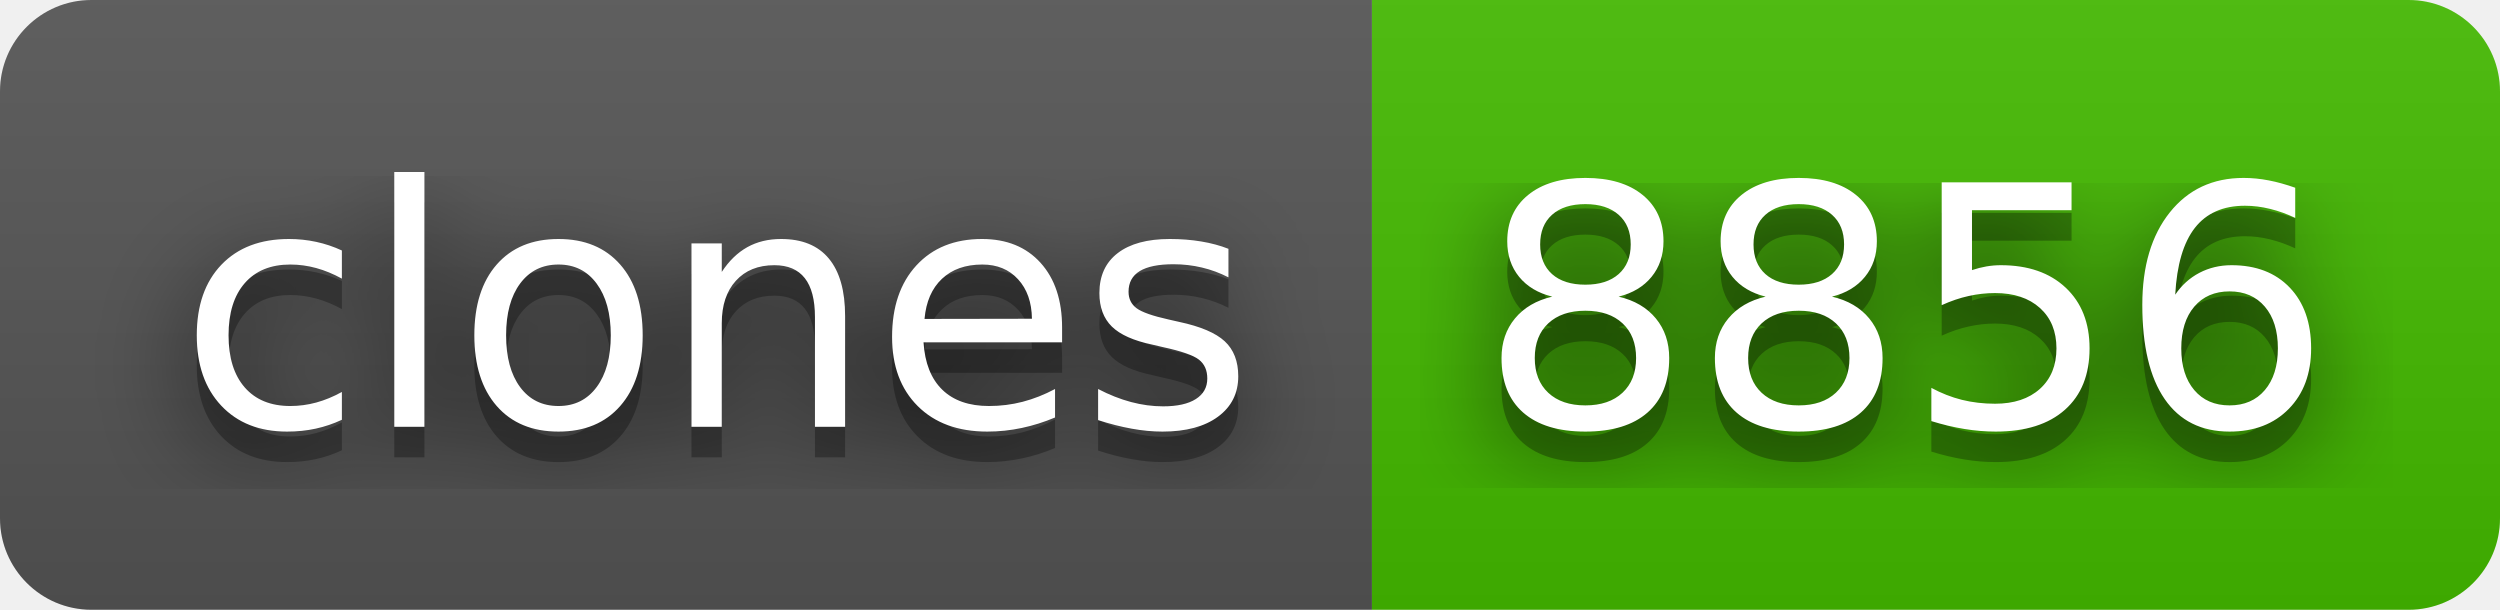
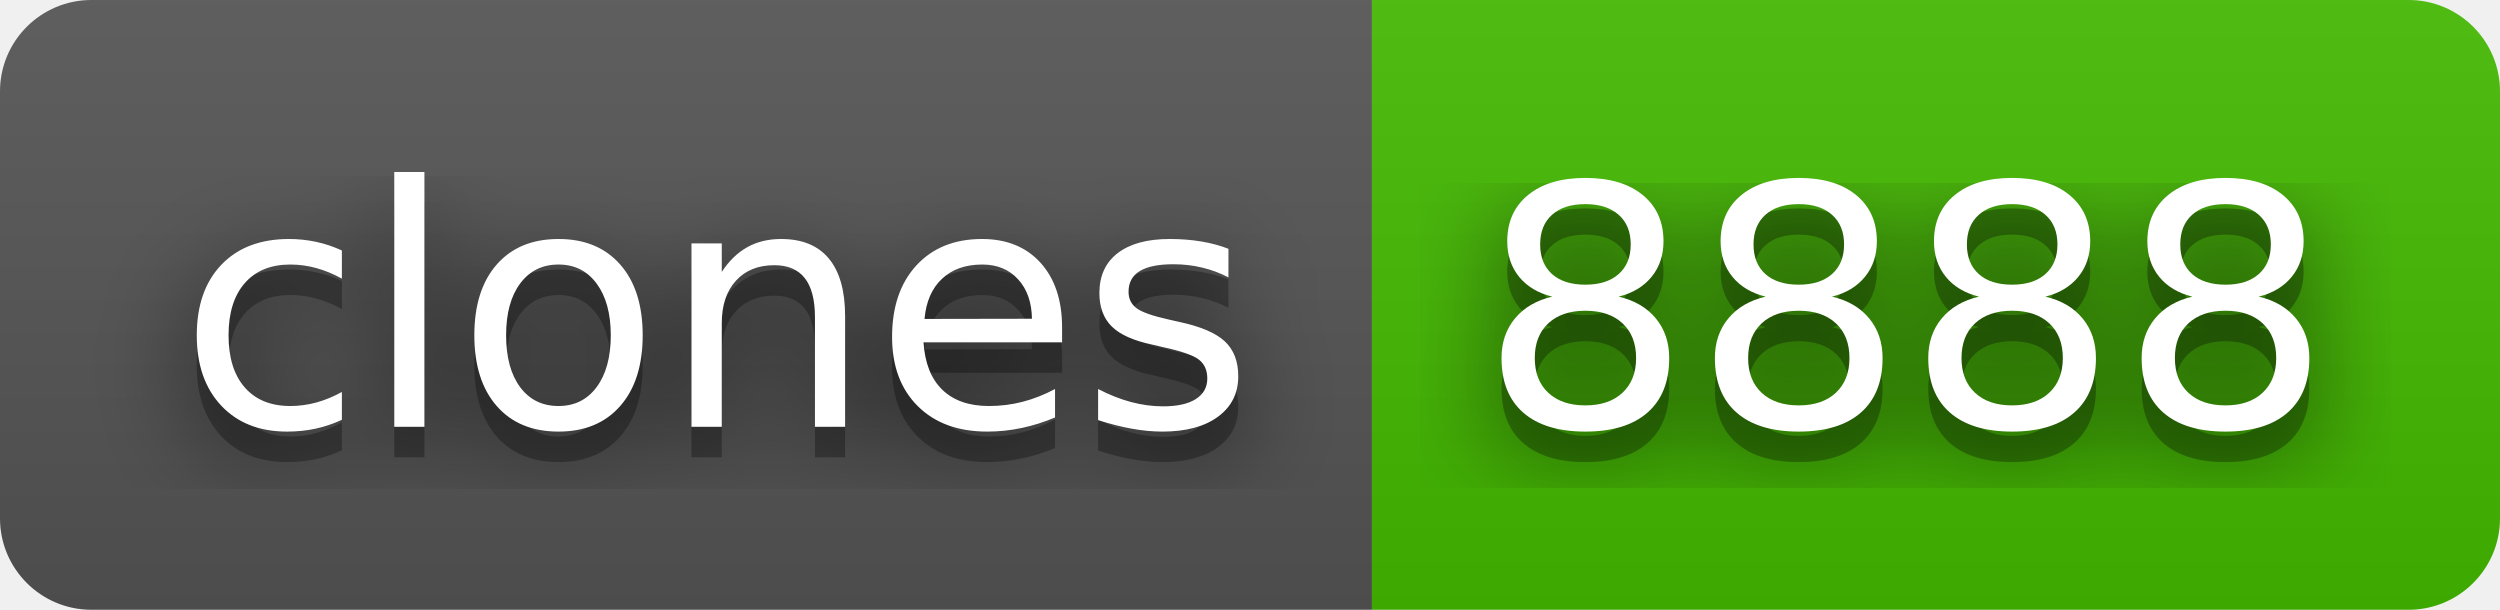
- <svg xmlns="http://www.w3.org/2000/svg" width="82" height="20" role="img" aria-label="clones: 8856">
+ <svg xmlns="http://www.w3.org/2000/svg" width="82" height="20" role="img" aria-label="clones: 8888">
  <filter id="blur">
    <feGaussianBlur stdDeviation="16" />
  </filter>
  <linearGradient id="s" x2="0" y2="100%">
    <stop offset="0" stop-color="#bbb" stop-opacity=".1" />
    <stop offset="1" stop-opacity=".1" />
  </linearGradient>
  <clipPath id="r">
    <rect width="82" height="20" rx="3" />
  </clipPath>
  <g clip-path="url(#r)">
    <rect width="45" height="20" fill="#555" />
    <rect x="45" width="37" height="20" fill="#4b0" />
    <rect width="82" height="20" fill="url(#s)" />
  </g>
  <g fill="#fff" text-anchor="middle" font-family="Verdana,Geneva,DejaVu Sans,sans-serif" text-rendering="geometricPrecision" font-size="110">
    <g transform="scale(.1)">
      <g aria-hidden="true" fill="#010101">
        <text x="235" y="150" fill-opacity=".8" filter="url(#blur)" textLength="350">clones</text>
        <text x="235" y="150" fill-opacity=".3" textLength="350">clones</text>
      </g>
      <text x="235" y="140" textLength="350">clones</text>
    </g>
    <g transform="scale(.1)">
      <g aria-hidden="true" fill="#010101">
-         <text x="625" y="150" fill-opacity=".8" filter="url(#blur)" textLength="270">8856</text>
-         <text x="625" y="150" fill-opacity=".3" textLength="270">8856</text>
+         <text x="625" y="150" fill-opacity=".8" filter="url(#blur)" textLength="270">8888</text>
+         <text x="625" y="150" fill-opacity=".3" textLength="270">8888</text>
      </g>
-       <text x="625" y="140" textLength="270">8856</text>
+       <text x="625" y="140" textLength="270">8888</text>
    </g>
  </g>
</svg>
